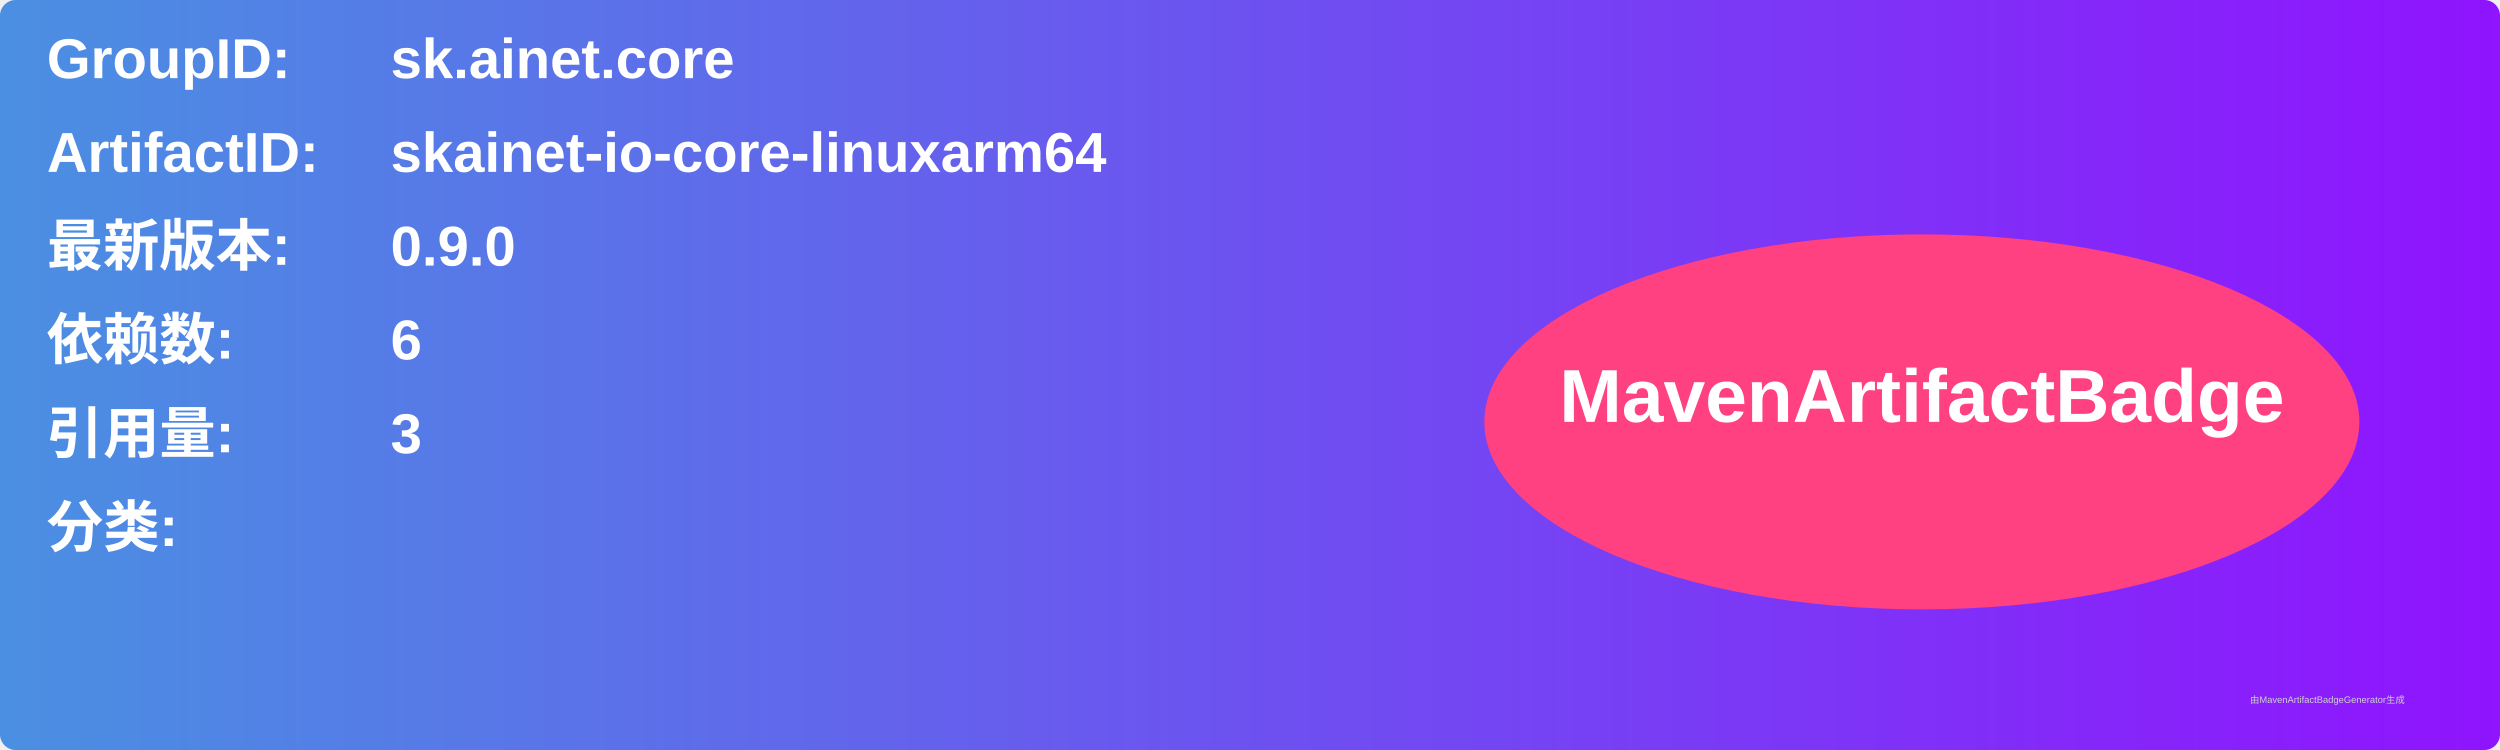
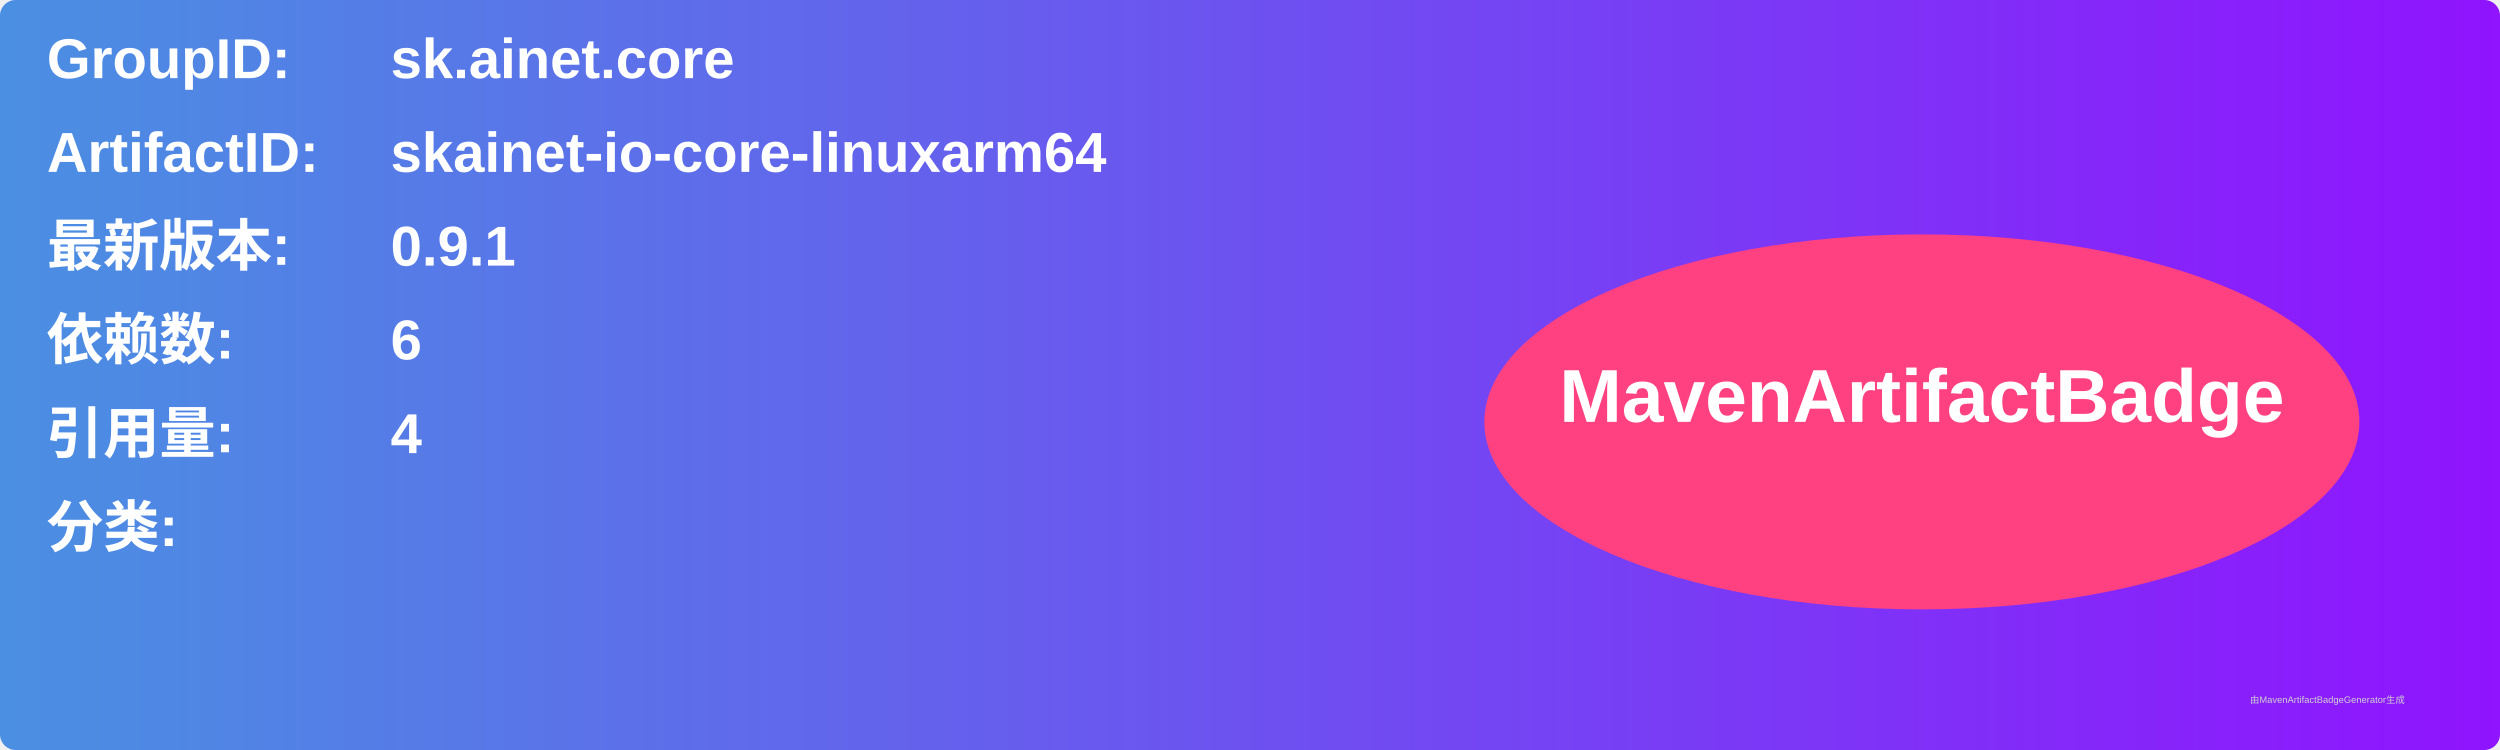
<svg xmlns="http://www.w3.org/2000/svg" width="800" height="240" viewBox="0 0 800 240">
  <linearGradient id="grad" x1="0%" y1="0%" x2="100%" y2="0%">
    <stop offset="0%" stop-color="#4a90e2" />
    <stop offset="100%" stop-color="#9013fe" />
  </linearGradient>
  <rect width="100%" height="100%" rx="5" ry="5" fill="url(#grad)" />
  <g transform="translate(15, 15)">
    <text x="0" y="10" font-family="Arial" font-size="18" fill="white" font-weight="bold" width="260">GroupID:</text>
    <text x="110" y="10" font-family="Arial" font-size="18" fill="white" font-weight="bold" width="460">sk.ainet.core</text>
    <text x="0" y="40" font-family="Arial" font-size="18" fill="white" font-weight="bold" width="260">ArtifactID:</text>
    <text x="110" y="40" font-family="Arial" font-size="18" fill="white" font-weight="bold" width="460">skainet-io-core-linuxarm64</text>
    <text x="0" y="70" font-family="Arial" font-size="18" fill="white" font-weight="bold">最新版本:</text>
    <text x="110" y="70" font-family="Arial" font-size="18" fill="white" font-weight="bold">
-       <tspan font-weight="bold">0.9.0</tspan>
+       <tspan font-weight="bold">0.9.1</tspan>
    </text>
    <text x="0" y="100" font-family="Arial" font-size="18" fill="white" font-weight="bold">依赖数: </text>
    <text x="110" y="100" font-family="Arial" font-size="18" fill="white">
      <tspan font-weight="bold">6</tspan>
    </text>
    <text x="0" y="130" font-family="Arial" font-size="18" fill="white" font-weight="bold">引用量: </text>
    <text x="110" y="130" font-family="Arial" font-size="18" fill="white">
-       <tspan font-weight="bold">3</tspan>
+       <tspan font-weight="bold">4</tspan>
    </text>
    <text x="0" y="160" font-family="Arial" font-size="18" fill="white" font-weight="bold">分类:</text>
    <text x="10" y="190" font-family="Arial" font-size="10" fill="white">
      <tspan font-weight="bold" />
    </text>
    <ellipse cx="600" cy="120" rx="140" ry="60" fill="#ff4081" />
    <text x="600" y="120" text-anchor="middle" font-family="Arial" font-size="24" fill="white" font-weight="bold">MavenArtifactBadge</text>
  </g>
  <text x="720" y="225" font-family="Arial" font-size="3" fill="#d0d0d0">由MavenArtifactBadgeGenerator生成</text>
</svg>
